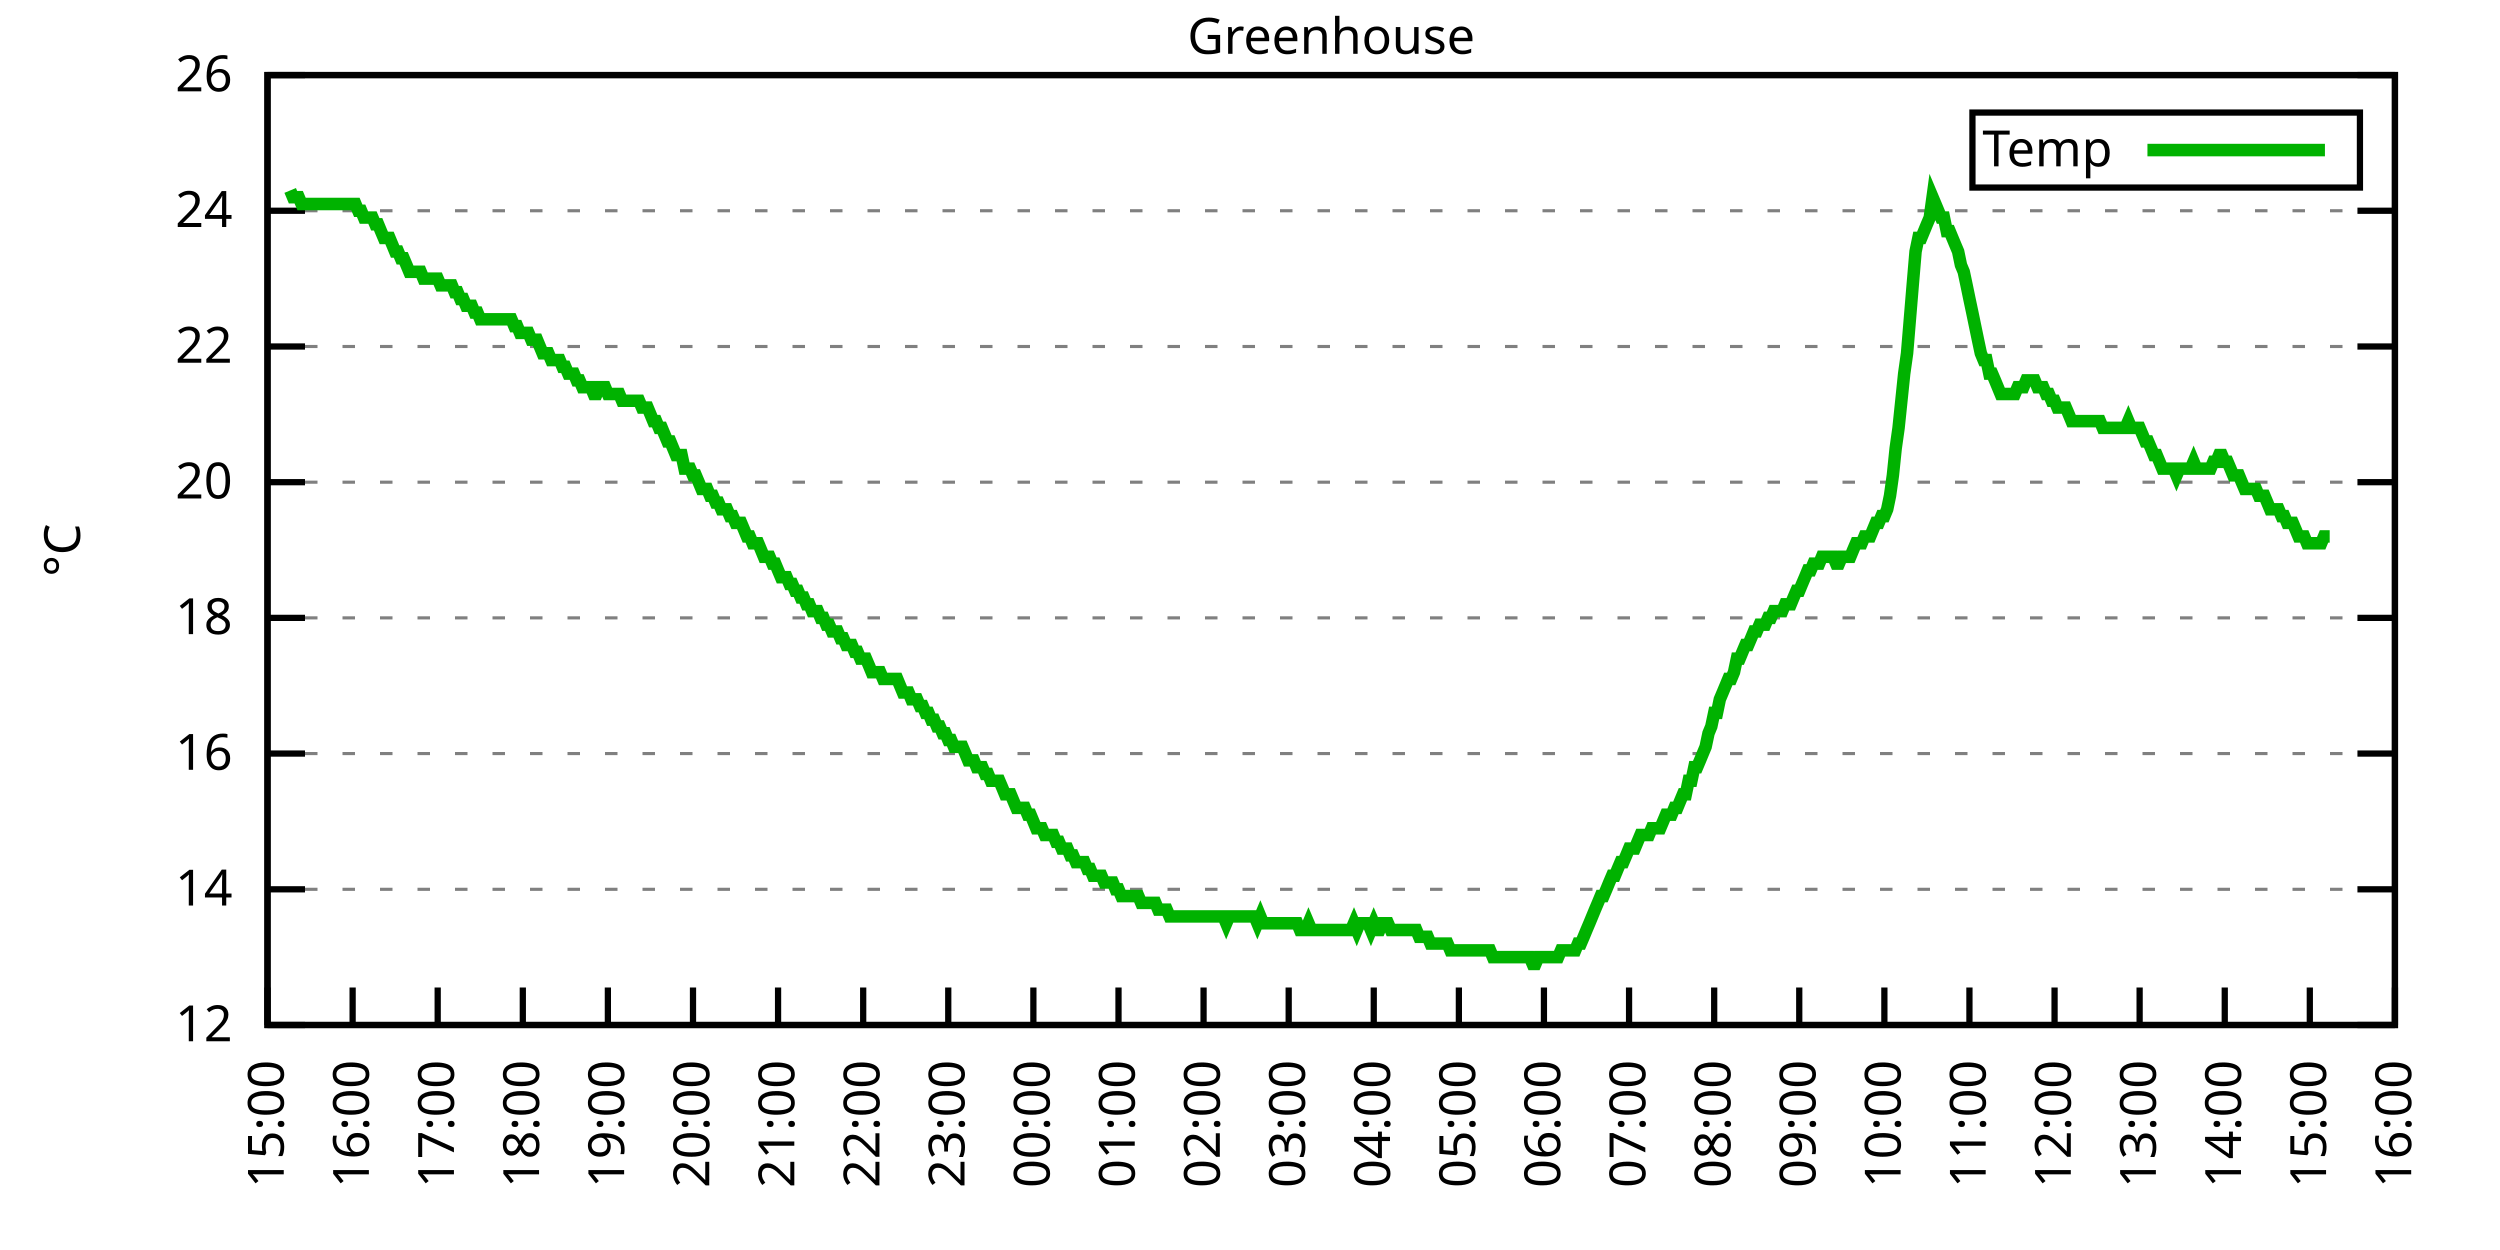
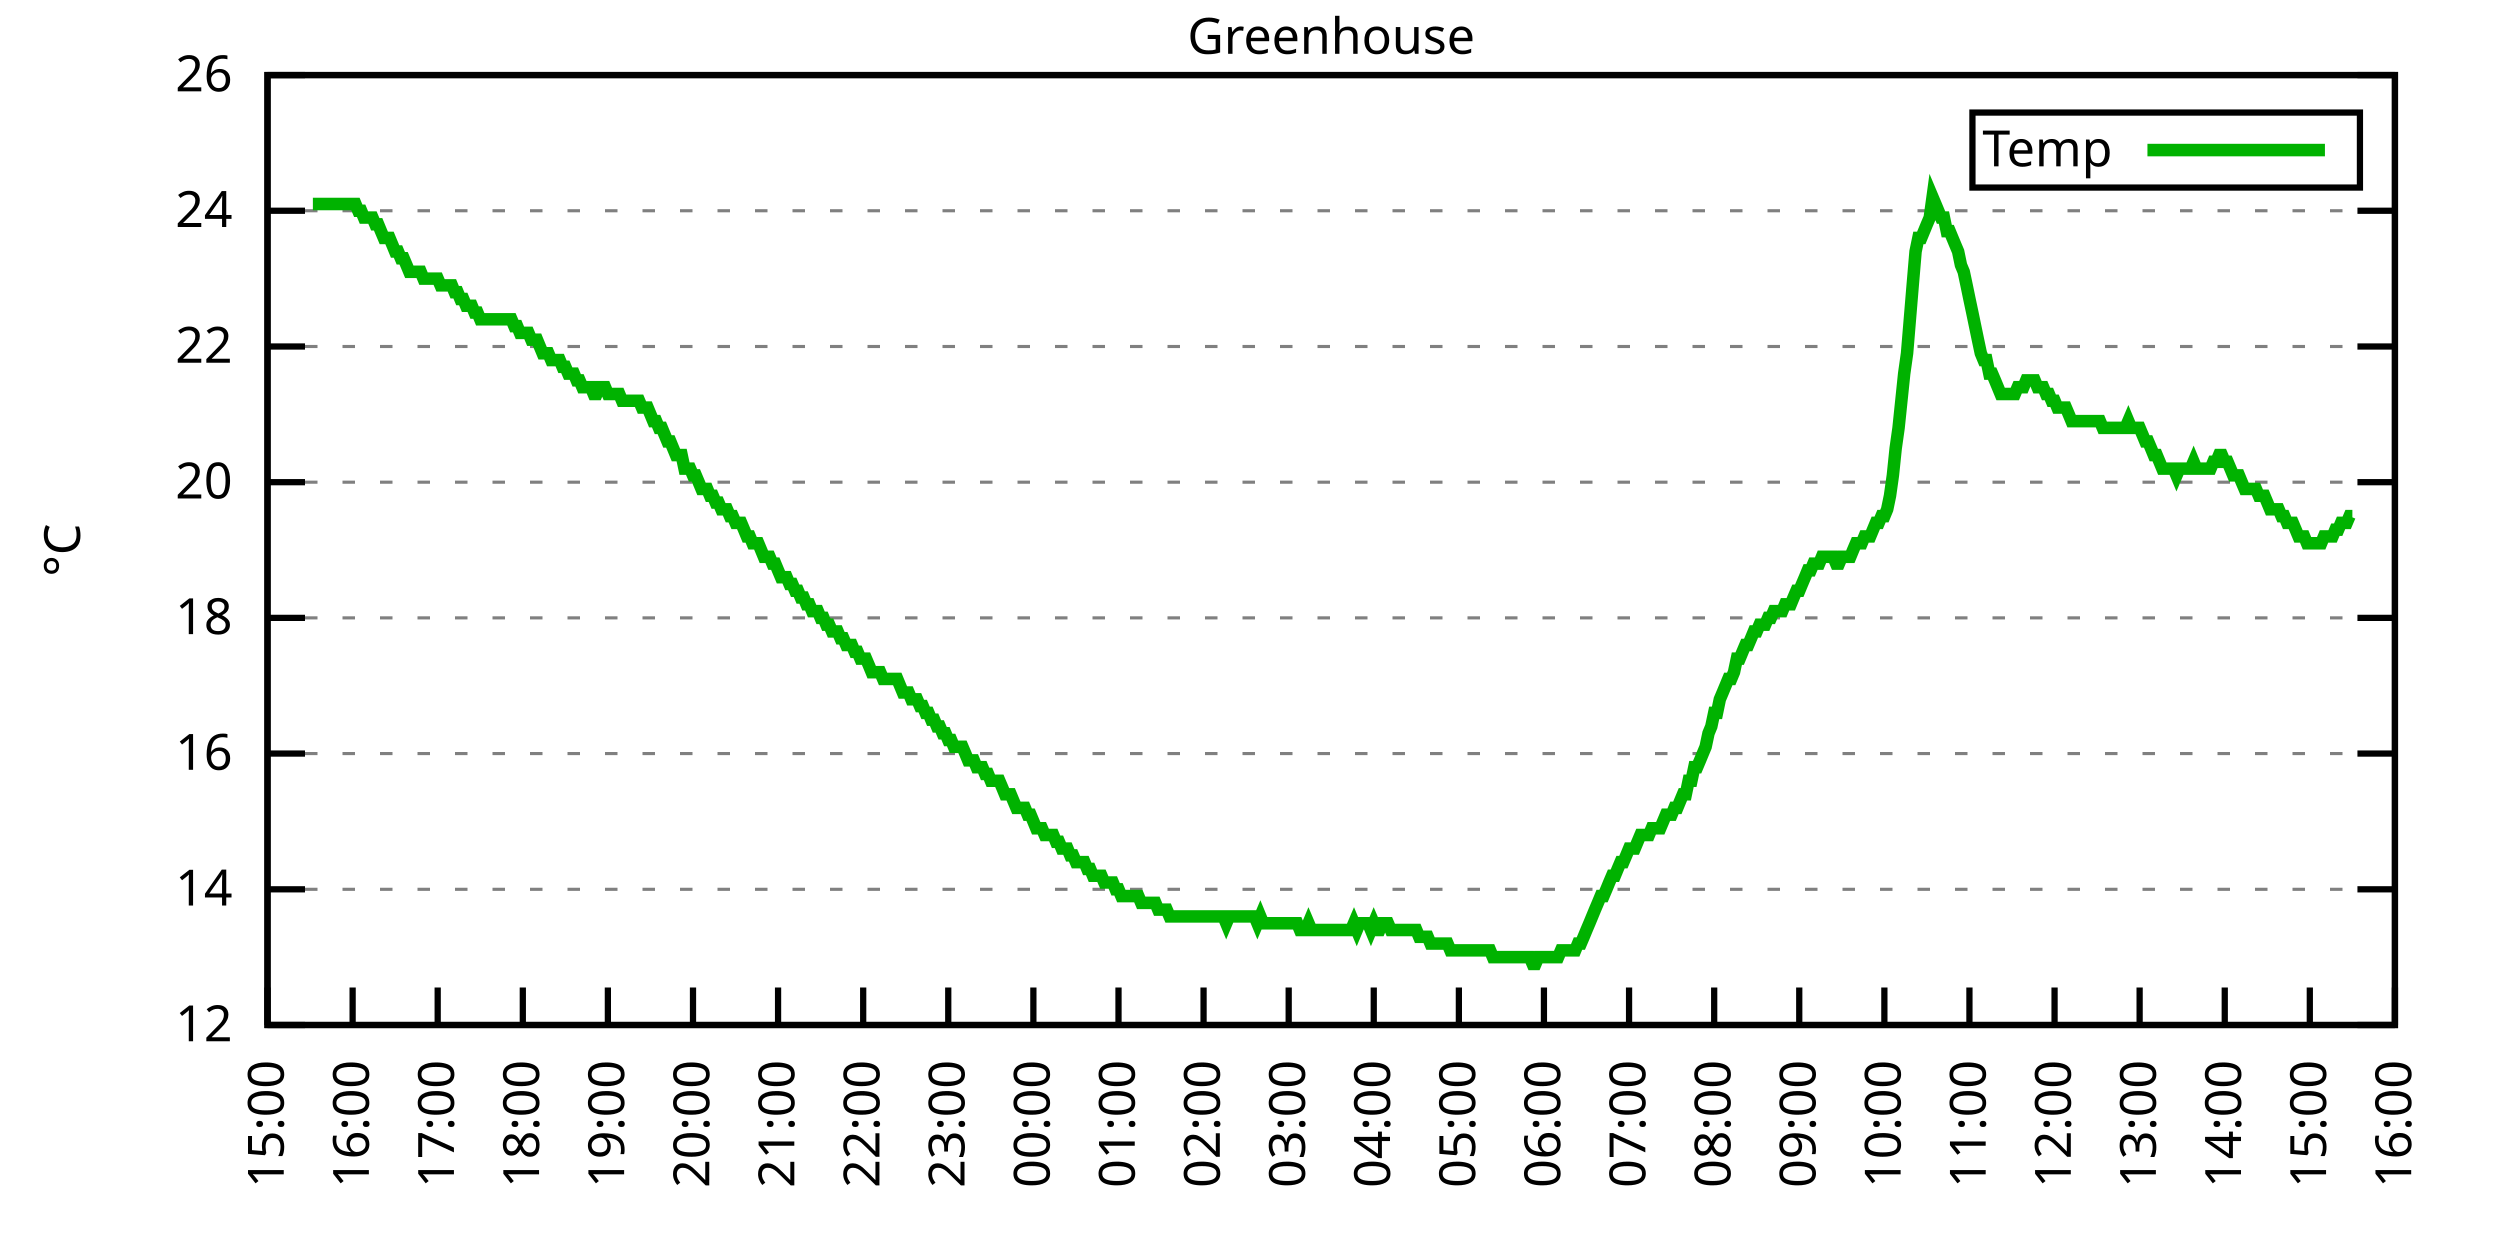
<svg xmlns="http://www.w3.org/2000/svg" xmlns:xlink="http://www.w3.org/1999/xlink" width="400" height="200" viewBox="0 0 400 200">
  <g id="gnuplot_canvas">
    <rect x="0" y="0" width="400" height="200" fill="none" />
    <defs>
      <circle id="gpDot" r="0.5" stroke-width="0.5" stroke="currentColor" />
      <path id="gpPt0" stroke-width="0.333" stroke="currentColor" d="M-1,0 h2 M0,-1 v2" />
      <path id="gpPt1" stroke-width="0.333" stroke="currentColor" d="M-1,-1 L1,1 M1,-1 L-1,1" />
      <path id="gpPt2" stroke-width="0.333" stroke="currentColor" d="M-1,0 L1,0 M0,-1 L0,1 M-1,-1 L1,1 M-1,1 L1,-1" />
      <rect id="gpPt3" stroke-width="0.333" stroke="currentColor" x="-1" y="-1" width="2" height="2" />
      <rect id="gpPt4" stroke-width="0.333" stroke="currentColor" fill="currentColor" x="-1" y="-1" width="2" height="2" />
      <circle id="gpPt5" stroke-width="0.333" stroke="currentColor" cx="0" cy="0" r="1" />
      <use xlink:href="#gpPt5" id="gpPt6" fill="currentColor" stroke="none" />
      <path id="gpPt7" stroke-width="0.333" stroke="currentColor" d="M0,-1.33 L-1.33,0.67 L1.33,0.67 z" />
      <use xlink:href="#gpPt7" id="gpPt8" fill="currentColor" stroke="none" />
      <use xlink:href="#gpPt7" id="gpPt9" stroke="currentColor" transform="rotate(180)" />
      <use xlink:href="#gpPt9" id="gpPt10" fill="currentColor" stroke="none" />
      <use xlink:href="#gpPt3" id="gpPt11" stroke="currentColor" transform="rotate(45)" />
      <use xlink:href="#gpPt11" id="gpPt12" fill="currentColor" stroke="none" />
      <path id="gpPt13" stroke-width="0.333" stroke="currentColor" d="M0,1.330 L1.265,0.411 L0.782,-1.067 L-0.782,-1.076 L-1.265,0.411 z" />
      <use xlink:href="#gpPt13" id="gpPt14" fill="currentColor" stroke="none" />
      <filter id="textbox" filterUnits="objectBoundingBox" x="0" y="0" height="1" width="1">
        <feFlood flood-color="white" flood-opacity="1" result="bgnd" />
        <feComposite in="SourceGraphic" in2="bgnd" operator="atop" />
      </filter>
      <filter id="greybox" filterUnits="objectBoundingBox" x="0" y="0" height="1" width="1">
        <feFlood flood-color="lightgrey" flood-opacity="1" result="grey" />
        <feComposite in="SourceGraphic" in2="grey" operator="atop" />
      </filter>
    </defs>
    <g fill="none" color="white" stroke="currentColor" stroke-width="1.00" stroke-linecap="butt" stroke-linejoin="miter">
</g>
    <g fill="none" color="black" stroke="currentColor" stroke-width="1.00" stroke-linecap="butt" stroke-linejoin="miter">
      <g stroke="none" shape-rendering="crispEdges">
        <polygon fill="rgb(255, 255, 255)" points="42.80,164.00 383.18,164.00 383.18,12.02 42.80,12.02 " />
      </g>
    </g>
    <g fill="none" color="black" stroke="currentColor" stroke-width="1.00" stroke-linecap="butt" stroke-linejoin="miter">
</g>
    <g fill="none" color="black" stroke="black" stroke-width="0.50" stroke-linecap="butt" stroke-linejoin="miter">
</g>
    <g fill="none" color="gray" stroke="currentColor" stroke-width="0.50" stroke-linecap="butt" stroke-linejoin="miter">
      <path stroke="gray" stroke-dasharray="2,4" class="gridline" d="M42.80,164.00 L383.19,164.00  " />
    </g>
    <g fill="none" color="gray" stroke="gray" stroke-width="1.00" stroke-linecap="butt" stroke-linejoin="miter">
</g>
    <g fill="none" color="black" stroke="currentColor" stroke-width="1.00" stroke-linecap="butt" stroke-linejoin="miter">
      <path stroke="black" d="M42.80,164.00 L48.80,164.00 M383.19,164.00 L377.19,164.00  " />
      <g transform="translate(37.20,166.60)" stroke="none" fill="black" font-family="Sans" font-size="8.00" text-anchor="end">
        <text>
          <tspan font-family="Sans"> 12</tspan>
        </text>
      </g>
    </g>
    <g fill="none" color="black" stroke="currentColor" stroke-width="1.00" stroke-linecap="butt" stroke-linejoin="miter">
</g>
    <g fill="none" color="black" stroke="black" stroke-width="0.50" stroke-linecap="butt" stroke-linejoin="miter">
</g>
    <g fill="none" color="gray" stroke="currentColor" stroke-width="0.50" stroke-linecap="butt" stroke-linejoin="miter">
      <path stroke="gray" stroke-dasharray="2,4" class="gridline" d="M42.80,142.29 L383.19,142.29  " />
    </g>
    <g fill="none" color="gray" stroke="gray" stroke-width="1.00" stroke-linecap="butt" stroke-linejoin="miter">
</g>
    <g fill="none" color="black" stroke="currentColor" stroke-width="1.00" stroke-linecap="butt" stroke-linejoin="miter">
      <path stroke="black" d="M42.80,142.29 L48.80,142.29 M383.19,142.29 L377.19,142.29  " />
      <g transform="translate(37.20,144.89)" stroke="none" fill="black" font-family="Sans" font-size="8.00" text-anchor="end">
        <text>
          <tspan font-family="Sans"> 14</tspan>
        </text>
      </g>
    </g>
    <g fill="none" color="black" stroke="currentColor" stroke-width="1.00" stroke-linecap="butt" stroke-linejoin="miter">
</g>
    <g fill="none" color="black" stroke="black" stroke-width="0.50" stroke-linecap="butt" stroke-linejoin="miter">
</g>
    <g fill="none" color="gray" stroke="currentColor" stroke-width="0.50" stroke-linecap="butt" stroke-linejoin="miter">
      <path stroke="gray" stroke-dasharray="2,4" class="gridline" d="M42.80,120.57 L383.19,120.57  " />
    </g>
    <g fill="none" color="gray" stroke="gray" stroke-width="1.00" stroke-linecap="butt" stroke-linejoin="miter">
</g>
    <g fill="none" color="black" stroke="currentColor" stroke-width="1.00" stroke-linecap="butt" stroke-linejoin="miter">
      <path stroke="black" d="M42.80,120.57 L48.80,120.57 M383.19,120.57 L377.19,120.57  " />
      <g transform="translate(37.20,123.17)" stroke="none" fill="black" font-family="Sans" font-size="8.00" text-anchor="end">
        <text>
          <tspan font-family="Sans"> 16</tspan>
        </text>
      </g>
    </g>
    <g fill="none" color="black" stroke="currentColor" stroke-width="1.00" stroke-linecap="butt" stroke-linejoin="miter">
</g>
    <g fill="none" color="black" stroke="black" stroke-width="0.50" stroke-linecap="butt" stroke-linejoin="miter">
</g>
    <g fill="none" color="gray" stroke="currentColor" stroke-width="0.50" stroke-linecap="butt" stroke-linejoin="miter">
      <path stroke="gray" stroke-dasharray="2,4" class="gridline" d="M42.80,98.86 L383.19,98.86  " />
    </g>
    <g fill="none" color="gray" stroke="gray" stroke-width="1.00" stroke-linecap="butt" stroke-linejoin="miter">
</g>
    <g fill="none" color="black" stroke="currentColor" stroke-width="1.00" stroke-linecap="butt" stroke-linejoin="miter">
      <path stroke="black" d="M42.80,98.86 L48.80,98.86 M383.19,98.86 L377.19,98.86  " />
      <g transform="translate(37.20,101.46)" stroke="none" fill="black" font-family="Sans" font-size="8.00" text-anchor="end">
        <text>
          <tspan font-family="Sans"> 18</tspan>
        </text>
      </g>
    </g>
    <g fill="none" color="black" stroke="currentColor" stroke-width="1.00" stroke-linecap="butt" stroke-linejoin="miter">
</g>
    <g fill="none" color="black" stroke="black" stroke-width="0.50" stroke-linecap="butt" stroke-linejoin="miter">
</g>
    <g fill="none" color="gray" stroke="currentColor" stroke-width="0.50" stroke-linecap="butt" stroke-linejoin="miter">
      <path stroke="gray" stroke-dasharray="2,4" class="gridline" d="M42.80,77.15 L383.19,77.15  " />
    </g>
    <g fill="none" color="gray" stroke="gray" stroke-width="1.00" stroke-linecap="butt" stroke-linejoin="miter">
</g>
    <g fill="none" color="black" stroke="currentColor" stroke-width="1.00" stroke-linecap="butt" stroke-linejoin="miter">
      <path stroke="black" d="M42.80,77.15 L48.80,77.15 M383.19,77.15 L377.19,77.15  " />
      <g transform="translate(37.20,79.75)" stroke="none" fill="black" font-family="Sans" font-size="8.00" text-anchor="end">
        <text>
          <tspan font-family="Sans"> 20</tspan>
        </text>
      </g>
    </g>
    <g fill="none" color="black" stroke="currentColor" stroke-width="1.00" stroke-linecap="butt" stroke-linejoin="miter">
</g>
    <g fill="none" color="black" stroke="black" stroke-width="0.50" stroke-linecap="butt" stroke-linejoin="miter">
</g>
    <g fill="none" color="gray" stroke="currentColor" stroke-width="0.50" stroke-linecap="butt" stroke-linejoin="miter">
      <path stroke="gray" stroke-dasharray="2,4" class="gridline" d="M42.80,55.44 L383.19,55.44  " />
    </g>
    <g fill="none" color="gray" stroke="gray" stroke-width="1.00" stroke-linecap="butt" stroke-linejoin="miter">
</g>
    <g fill="none" color="black" stroke="currentColor" stroke-width="1.00" stroke-linecap="butt" stroke-linejoin="miter">
      <path stroke="black" d="M42.80,55.44 L48.80,55.44 M383.19,55.44 L377.19,55.44  " />
      <g transform="translate(37.20,58.04)" stroke="none" fill="black" font-family="Sans" font-size="8.00" text-anchor="end">
        <text>
          <tspan font-family="Sans"> 22</tspan>
        </text>
      </g>
    </g>
    <g fill="none" color="black" stroke="currentColor" stroke-width="1.00" stroke-linecap="butt" stroke-linejoin="miter">
</g>
    <g fill="none" color="black" stroke="black" stroke-width="0.50" stroke-linecap="butt" stroke-linejoin="miter">
</g>
    <g fill="none" color="gray" stroke="currentColor" stroke-width="0.50" stroke-linecap="butt" stroke-linejoin="miter">
      <path stroke="gray" stroke-dasharray="2,4" class="gridline" d="M42.80,33.72 L383.19,33.72  " />
    </g>
    <g fill="none" color="gray" stroke="gray" stroke-width="1.00" stroke-linecap="butt" stroke-linejoin="miter">
</g>
    <g fill="none" color="black" stroke="currentColor" stroke-width="1.00" stroke-linecap="butt" stroke-linejoin="miter">
      <path stroke="black" d="M42.80,33.72 L48.80,33.72 M383.19,33.72 L377.19,33.72  " />
      <g transform="translate(37.20,36.32)" stroke="none" fill="black" font-family="Sans" font-size="8.00" text-anchor="end">
        <text>
          <tspan font-family="Sans"> 24</tspan>
        </text>
      </g>
    </g>
    <g fill="none" color="black" stroke="currentColor" stroke-width="1.00" stroke-linecap="butt" stroke-linejoin="miter">
</g>
    <g fill="none" color="black" stroke="black" stroke-width="0.50" stroke-linecap="butt" stroke-linejoin="miter">
</g>
    <g fill="none" color="gray" stroke="currentColor" stroke-width="0.50" stroke-linecap="butt" stroke-linejoin="miter">
      <path stroke="gray" stroke-dasharray="2,4" class="gridline" d="M42.80,12.01 L383.19,12.01  " />
    </g>
    <g fill="none" color="gray" stroke="gray" stroke-width="1.00" stroke-linecap="butt" stroke-linejoin="miter">
</g>
    <g fill="none" color="black" stroke="currentColor" stroke-width="1.00" stroke-linecap="butt" stroke-linejoin="miter">
      <path stroke="black" d="M42.80,12.01 L48.80,12.01 M383.19,12.01 L377.19,12.01  " />
      <g transform="translate(37.20,14.61)" stroke="none" fill="black" font-family="Sans" font-size="8.00" text-anchor="end">
        <text>
          <tspan font-family="Sans"> 26</tspan>
        </text>
      </g>
    </g>
    <g fill="none" color="black" stroke="currentColor" stroke-width="1.00" stroke-linecap="butt" stroke-linejoin="miter">
      <path stroke="black" d="M42.80,164.00 L42.80,158.00  " />
      <g transform="translate(45.40,169.60) rotate(270.00)" stroke="none" fill="black" font-family="Sans" font-size="8.00" text-anchor="end">
        <text>
          <tspan font-family="Sans">15:00</tspan>
        </text>
      </g>
    </g>
    <g fill="none" color="black" stroke="currentColor" stroke-width="1.00" stroke-linecap="butt" stroke-linejoin="miter">
      <path stroke="black" d="M56.42,164.00 L56.42,158.00  " />
      <g transform="translate(59.02,169.60) rotate(270.00)" stroke="none" fill="black" font-family="Sans" font-size="8.00" text-anchor="end">
        <text>
          <tspan font-family="Sans">16:00</tspan>
        </text>
      </g>
    </g>
    <g fill="none" color="black" stroke="currentColor" stroke-width="1.00" stroke-linecap="butt" stroke-linejoin="miter">
      <path stroke="black" d="M70.03,164.00 L70.03,158.00  " />
      <g transform="translate(72.63,169.60) rotate(270.00)" stroke="none" fill="black" font-family="Sans" font-size="8.00" text-anchor="end">
        <text>
          <tspan font-family="Sans">17:00</tspan>
        </text>
      </g>
    </g>
    <g fill="none" color="black" stroke="currentColor" stroke-width="1.00" stroke-linecap="butt" stroke-linejoin="miter">
      <path stroke="black" d="M83.65,164.00 L83.65,158.00  " />
      <g transform="translate(86.25,169.60) rotate(270.00)" stroke="none" fill="black" font-family="Sans" font-size="8.00" text-anchor="end">
        <text>
          <tspan font-family="Sans">18:00</tspan>
        </text>
      </g>
    </g>
    <g fill="none" color="black" stroke="currentColor" stroke-width="1.00" stroke-linecap="butt" stroke-linejoin="miter">
      <path stroke="black" d="M97.26,164.00 L97.26,158.00  " />
      <g transform="translate(99.86,169.60) rotate(270.00)" stroke="none" fill="black" font-family="Sans" font-size="8.00" text-anchor="end">
        <text>
          <tspan font-family="Sans">19:00</tspan>
        </text>
      </g>
    </g>
    <g fill="none" color="black" stroke="currentColor" stroke-width="1.00" stroke-linecap="butt" stroke-linejoin="miter">
      <path stroke="black" d="M110.88,164.00 L110.88,158.00  " />
      <g transform="translate(113.48,169.60) rotate(270.00)" stroke="none" fill="black" font-family="Sans" font-size="8.00" text-anchor="end">
        <text>
          <tspan font-family="Sans">20:00</tspan>
        </text>
      </g>
    </g>
    <g fill="none" color="black" stroke="currentColor" stroke-width="1.00" stroke-linecap="butt" stroke-linejoin="miter">
      <path stroke="black" d="M124.49,164.00 L124.49,158.00  " />
      <g transform="translate(127.09,169.60) rotate(270.00)" stroke="none" fill="black" font-family="Sans" font-size="8.00" text-anchor="end">
        <text>
          <tspan font-family="Sans">21:00</tspan>
        </text>
      </g>
    </g>
    <g fill="none" color="black" stroke="currentColor" stroke-width="1.00" stroke-linecap="butt" stroke-linejoin="miter">
      <path stroke="black" d="M138.11,164.00 L138.11,158.00  " />
      <g transform="translate(140.71,169.60) rotate(270.00)" stroke="none" fill="black" font-family="Sans" font-size="8.00" text-anchor="end">
        <text>
          <tspan font-family="Sans">22:00</tspan>
        </text>
      </g>
    </g>
    <g fill="none" color="black" stroke="currentColor" stroke-width="1.00" stroke-linecap="butt" stroke-linejoin="miter">
      <path stroke="black" d="M151.72,164.00 L151.72,158.00  " />
      <g transform="translate(154.32,169.60) rotate(270.00)" stroke="none" fill="black" font-family="Sans" font-size="8.00" text-anchor="end">
        <text>
          <tspan font-family="Sans">23:00</tspan>
        </text>
      </g>
    </g>
    <g fill="none" color="black" stroke="currentColor" stroke-width="1.00" stroke-linecap="butt" stroke-linejoin="miter">
      <path stroke="black" d="M165.34,164.00 L165.34,158.00  " />
      <g transform="translate(167.94,169.60) rotate(270.00)" stroke="none" fill="black" font-family="Sans" font-size="8.00" text-anchor="end">
        <text>
          <tspan font-family="Sans">00:00</tspan>
        </text>
      </g>
    </g>
    <g fill="none" color="black" stroke="currentColor" stroke-width="1.00" stroke-linecap="butt" stroke-linejoin="miter">
      <path stroke="black" d="M178.96,164.00 L178.96,158.00  " />
      <g transform="translate(181.56,169.60) rotate(270.00)" stroke="none" fill="black" font-family="Sans" font-size="8.00" text-anchor="end">
        <text>
          <tspan font-family="Sans">01:00</tspan>
        </text>
      </g>
    </g>
    <g fill="none" color="black" stroke="currentColor" stroke-width="1.00" stroke-linecap="butt" stroke-linejoin="miter">
      <path stroke="black" d="M192.57,164.00 L192.57,158.00  " />
      <g transform="translate(195.17,169.60) rotate(270.00)" stroke="none" fill="black" font-family="Sans" font-size="8.00" text-anchor="end">
        <text>
          <tspan font-family="Sans">02:00</tspan>
        </text>
      </g>
    </g>
    <g fill="none" color="black" stroke="currentColor" stroke-width="1.00" stroke-linecap="butt" stroke-linejoin="miter">
      <path stroke="black" d="M206.19,164.00 L206.19,158.00  " />
      <g transform="translate(208.79,169.60) rotate(270.00)" stroke="none" fill="black" font-family="Sans" font-size="8.00" text-anchor="end">
        <text>
          <tspan font-family="Sans">03:00</tspan>
        </text>
      </g>
    </g>
    <g fill="none" color="black" stroke="currentColor" stroke-width="1.00" stroke-linecap="butt" stroke-linejoin="miter">
      <path stroke="black" d="M219.80,164.00 L219.80,158.00  " />
      <g transform="translate(222.40,169.60) rotate(270.00)" stroke="none" fill="black" font-family="Sans" font-size="8.00" text-anchor="end">
        <text>
          <tspan font-family="Sans">04:00</tspan>
        </text>
      </g>
    </g>
    <g fill="none" color="black" stroke="currentColor" stroke-width="1.00" stroke-linecap="butt" stroke-linejoin="miter">
      <path stroke="black" d="M233.42,164.00 L233.42,158.00  " />
      <g transform="translate(236.02,169.60) rotate(270.00)" stroke="none" fill="black" font-family="Sans" font-size="8.00" text-anchor="end">
        <text>
          <tspan font-family="Sans">05:00</tspan>
        </text>
      </g>
    </g>
    <g fill="none" color="black" stroke="currentColor" stroke-width="1.00" stroke-linecap="butt" stroke-linejoin="miter">
      <path stroke="black" d="M247.03,164.00 L247.03,158.00  " />
      <g transform="translate(249.63,169.60) rotate(270.00)" stroke="none" fill="black" font-family="Sans" font-size="8.00" text-anchor="end">
        <text>
          <tspan font-family="Sans">06:00</tspan>
        </text>
      </g>
    </g>
    <g fill="none" color="black" stroke="currentColor" stroke-width="1.00" stroke-linecap="butt" stroke-linejoin="miter">
      <path stroke="black" d="M260.65,164.00 L260.65,158.00  " />
      <g transform="translate(263.25,169.60) rotate(270.00)" stroke="none" fill="black" font-family="Sans" font-size="8.00" text-anchor="end">
        <text>
          <tspan font-family="Sans">07:00</tspan>
        </text>
      </g>
    </g>
    <g fill="none" color="black" stroke="currentColor" stroke-width="1.00" stroke-linecap="butt" stroke-linejoin="miter">
      <path stroke="black" d="M274.27,164.00 L274.27,158.00  " />
      <g transform="translate(276.87,169.60) rotate(270.00)" stroke="none" fill="black" font-family="Sans" font-size="8.00" text-anchor="end">
        <text>
          <tspan font-family="Sans">08:00</tspan>
        </text>
      </g>
    </g>
    <g fill="none" color="black" stroke="currentColor" stroke-width="1.00" stroke-linecap="butt" stroke-linejoin="miter">
      <path stroke="black" d="M287.88,164.00 L287.88,158.00  " />
      <g transform="translate(290.48,169.60) rotate(270.00)" stroke="none" fill="black" font-family="Sans" font-size="8.00" text-anchor="end">
        <text>
          <tspan font-family="Sans">09:00</tspan>
        </text>
      </g>
    </g>
    <g fill="none" color="black" stroke="currentColor" stroke-width="1.00" stroke-linecap="butt" stroke-linejoin="miter">
      <path stroke="black" d="M301.50,164.00 L301.50,158.00  " />
      <g transform="translate(304.10,169.60) rotate(270.00)" stroke="none" fill="black" font-family="Sans" font-size="8.00" text-anchor="end">
        <text>
          <tspan font-family="Sans">10:00</tspan>
        </text>
      </g>
    </g>
    <g fill="none" color="black" stroke="currentColor" stroke-width="1.00" stroke-linecap="butt" stroke-linejoin="miter">
      <path stroke="black" d="M315.11,164.00 L315.11,158.00  " />
      <g transform="translate(317.71,169.60) rotate(270.00)" stroke="none" fill="black" font-family="Sans" font-size="8.00" text-anchor="end">
        <text>
          <tspan font-family="Sans">11:00</tspan>
        </text>
      </g>
    </g>
    <g fill="none" color="black" stroke="currentColor" stroke-width="1.00" stroke-linecap="butt" stroke-linejoin="miter">
      <path stroke="black" d="M328.73,164.00 L328.73,158.00  " />
      <g transform="translate(331.33,169.60) rotate(270.00)" stroke="none" fill="black" font-family="Sans" font-size="8.00" text-anchor="end">
        <text>
          <tspan font-family="Sans">12:00</tspan>
        </text>
      </g>
    </g>
    <g fill="none" color="black" stroke="currentColor" stroke-width="1.00" stroke-linecap="butt" stroke-linejoin="miter">
      <path stroke="black" d="M342.34,164.00 L342.34,158.00  " />
      <g transform="translate(344.94,169.60) rotate(270.00)" stroke="none" fill="black" font-family="Sans" font-size="8.00" text-anchor="end">
        <text>
          <tspan font-family="Sans">13:00</tspan>
        </text>
      </g>
    </g>
    <g fill="none" color="black" stroke="currentColor" stroke-width="1.00" stroke-linecap="butt" stroke-linejoin="miter">
      <path stroke="black" d="M355.96,164.00 L355.96,158.00  " />
      <g transform="translate(358.56,169.60) rotate(270.00)" stroke="none" fill="black" font-family="Sans" font-size="8.00" text-anchor="end">
        <text>
          <tspan font-family="Sans">14:00</tspan>
        </text>
      </g>
    </g>
    <g fill="none" color="black" stroke="currentColor" stroke-width="1.00" stroke-linecap="butt" stroke-linejoin="miter">
      <path stroke="black" d="M369.57,164.00 L369.57,158.00  " />
      <g transform="translate(372.17,169.60) rotate(270.00)" stroke="none" fill="black" font-family="Sans" font-size="8.00" text-anchor="end">
        <text>
          <tspan font-family="Sans">15:00</tspan>
        </text>
      </g>
    </g>
    <g fill="none" color="black" stroke="currentColor" stroke-width="1.00" stroke-linecap="butt" stroke-linejoin="miter">
      <path stroke="black" d="M383.19,164.00 L383.19,158.00  " />
      <g transform="translate(385.79,169.60) rotate(270.00)" stroke="none" fill="black" font-family="Sans" font-size="8.00" text-anchor="end">
        <text>
          <tspan font-family="Sans">16:00</tspan>
        </text>
      </g>
    </g>
    <g fill="none" color="black" stroke="currentColor" stroke-width="1.00" stroke-linecap="butt" stroke-linejoin="miter">
</g>
    <g fill="none" color="black" stroke="currentColor" stroke-width="1.00" stroke-linecap="butt" stroke-linejoin="miter">
      <path stroke="black" d="M42.80,12.01 L42.80,164.00 L383.19,164.00 L383.19,12.01 L42.80,12.01 Z  " />
    </g>
    <g fill="none" color="black" stroke="currentColor" stroke-width="1.00" stroke-linecap="butt" stroke-linejoin="miter">
</g>
    <g fill="none" color="black" stroke="currentColor" stroke-width="1.00" stroke-linecap="butt" stroke-linejoin="miter">
      <path stroke="black" d="M315.59,30.01 L315.59,18.01 L377.59,18.01 L377.59,30.01 L315.59,30.01 Z  " />
    </g>
    <g id="Greenhouse_plot_1">
      <g fill="none" color="white" stroke="black" stroke-width="2.00" stroke-linecap="butt" stroke-linejoin="miter">
</g>
      <g fill="none" color="black" stroke="currentColor" stroke-width="2.00" stroke-linecap="butt" stroke-linejoin="miter">
        <g transform="translate(337.99,26.61)" stroke="none" fill="black" font-family="Sans" font-size="8.00" text-anchor="end">
          <text>
            <tspan font-family="Sans">Temp</tspan>
          </text>
        </g>
      </g>
      <g fill="none" color="black" stroke="currentColor" stroke-width="2.00" stroke-linecap="butt" stroke-linejoin="miter">
-         <path stroke="rgb(  0, 178,   0)" d="M343.59,24.01 L371.99,24.01 M46.43,30.47 L46.88,31.55 L47.34,31.55 L47.79,31.55 L48.25,32.64 L48.70,32.64   L49.15,32.64 L49.61,32.64 L50.06,32.64 L50.52,32.64 L50.97,32.64 L51.42,32.64 L51.88,32.64 L52.33,32.64   L52.78,32.64 L53.24,32.64 L53.69,32.64 L54.15,32.64 L54.60,32.64 L55.05,32.64 L55.51,32.64 L55.96,32.64   L56.42,32.64 L56.87,32.64 L57.32,33.72 L57.78,33.72 L58.23,34.81 L58.68,34.81 L59.14,34.81 L59.59,34.81   L60.05,35.89 L60.50,35.89 L60.95,36.98 L61.41,38.07 L61.86,38.07 L62.32,38.07 L62.77,39.15 L63.22,40.24   L63.68,40.24 L64.13,41.32 L64.58,41.32 L65.04,42.41 L65.49,43.49 L65.95,43.49 L66.40,43.49 L66.85,43.49   L67.31,43.49 L67.76,44.58 L68.22,44.58 L68.67,44.58 L69.12,44.58 L69.58,44.58 L70.03,44.58 L70.49,45.66   L70.94,45.66 L71.39,45.66 L71.85,45.66 L72.30,45.66 L72.75,46.75 L73.21,46.75 L73.66,47.84 L74.12,47.84   L74.57,48.92 L75.02,48.92 L75.48,48.92 L75.93,50.01 L76.39,50.01 L76.84,51.09 L77.29,51.09 L77.75,51.09   L78.20,51.09 L78.65,51.09 L79.11,51.09 L79.56,51.09 L80.02,51.09 L80.47,51.09 L80.92,51.09 L81.38,51.09   L81.83,51.09 L82.29,52.18 L82.74,52.18 L83.19,53.26 L83.65,53.26 L84.10,53.26 L84.55,53.26 L85.01,54.35   L85.46,54.35 L85.92,54.35 L86.37,55.44 L86.82,56.52 L87.28,56.52 L87.73,56.52 L88.19,57.61 L88.64,57.61   L89.09,57.61 L89.55,57.61 L90.00,58.69 L90.45,58.69 L90.91,59.78 L91.36,59.78 L91.82,59.78 L92.27,60.86   L92.72,60.86 L93.18,61.95 L93.63,61.95 L94.09,61.95 L94.54,61.95 L94.99,63.04 L95.45,63.04 L95.90,61.95   L96.35,61.95 L96.81,61.95 L97.26,63.04 L97.72,63.04 L98.17,63.04 L98.62,63.04 L99.08,63.04 L99.53,64.12   L99.99,64.12 L100.44,64.12 L100.89,64.12 L101.35,64.12 L101.80,64.12 L102.25,64.12 L102.71,65.21 L103.16,65.21   L103.62,65.21 L104.07,66.29 L104.52,67.38 L104.98,67.38 L105.43,68.46 L105.89,68.46 L106.34,69.55 L106.79,70.63   L107.25,70.63 L107.70,71.72 L108.15,72.81 L108.61,72.81 L109.06,72.81 L109.52,74.98 L109.97,74.98 L110.42,74.98   L110.88,76.06 L111.33,76.06 L111.79,77.15 L112.24,78.23 L112.69,78.23 L113.15,78.23 L113.60,79.32 L114.05,79.32   L114.51,80.41 L114.96,80.41 L115.42,81.49 L115.87,81.49 L116.32,81.49 L116.78,82.58 L117.23,82.58 L117.69,83.66   L118.14,83.66 L118.59,83.66 L119.05,84.75 L119.50,85.83 L119.96,85.83 L120.41,86.92 L120.86,86.92 L121.32,86.92   L121.77,88.00 L122.22,89.09 L122.68,89.09 L123.13,89.09 L123.59,90.18 L124.04,90.18 L124.49,91.26 L124.95,92.35   L125.40,92.35 L125.86,92.35 L126.31,93.43 L126.76,93.43 L127.22,94.52 L127.67,94.52 L128.12,95.60 L128.58,95.60   L129.03,96.69 L129.49,96.69 L129.94,97.78 L130.39,97.78 L130.85,97.78 L131.30,98.86 L131.76,98.86 L132.21,99.95   L132.66,99.95 L133.12,101.03 L133.57,101.03 L134.02,101.03 L134.48,102.12 L134.93,102.12 L135.39,103.20 L135.84,103.20   L136.29,103.20 L136.75,104.29 L137.20,104.29 L137.66,105.38 L138.11,105.38 L138.56,105.38 L139.02,106.46 L139.47,107.55   L139.92,107.55 L140.38,107.55 L140.83,107.55 L141.29,108.63 L141.74,108.63 L142.19,108.63 L142.65,108.63 L143.10,108.63   L143.56,108.63 L144.01,109.72 L144.46,110.80 L144.92,110.80 L145.37,110.80 L145.82,111.89 L146.28,111.89 L146.73,111.89   L147.19,112.97 L147.64,112.97 L148.09,114.06 L148.55,114.06 L149.00,115.15 L149.46,115.15 L149.91,116.23 L150.36,116.23   L150.82,117.32 L151.27,117.32 L151.72,118.40 L152.18,118.40 L152.63,119.49 L153.09,119.49 L153.54,119.49 L153.99,119.49   L154.45,120.57 L154.90,121.66 L155.36,121.66 L155.81,121.66 L156.26,122.75 L156.72,122.75 L157.17,122.75 L157.62,123.83   L158.08,123.83 L158.53,124.92 L158.99,124.92 L159.44,124.92 L159.89,124.92 L160.35,126.00 L160.80,127.09 L161.26,127.09   L161.71,127.09 L162.16,128.17 L162.62,129.26 L163.07,129.26 L163.52,129.26 L163.98,129.26 L164.43,130.35 L164.89,130.35   L165.34,131.43 L165.79,132.52 L166.25,132.52 L166.70,132.52 L167.16,133.60 L167.61,133.60 L168.06,133.60 L168.52,133.60   L168.97,134.69 L169.43,134.69 L169.88,135.77 L170.33,135.77 L170.79,135.77 L171.24,136.86 L171.69,136.86 L172.15,137.94   L172.60,137.94 L173.06,137.94 L173.51,137.94 L173.96,139.03 L174.42,139.03 L174.87,140.12 L175.33,140.12 L175.78,140.12   L176.23,140.12 L176.69,141.20 L177.14,141.20 L177.59,141.20 L178.05,141.20 L178.50,142.29 L178.96,142.29 L179.41,143.37   L179.86,143.37 L180.32,143.37 L180.77,143.37 L181.23,143.37 L181.68,143.37 L182.13,143.37 L182.59,144.46 L183.04,144.46   L183.49,144.46 L183.95,144.46 L184.40,144.46 L184.86,144.46 L185.31,145.54 L185.76,145.54 L186.22,145.54 L186.67,145.54   L187.13,146.63 L187.58,146.63 L188.03,146.63 L188.49,146.63 L188.94,146.63 L189.39,146.63 L189.85,146.63 L190.30,146.63   L190.76,146.63 L191.21,146.63 L191.66,146.63 L192.12,146.63 L192.57,146.63 L193.03,146.63 L193.48,146.63 L193.93,146.63   L194.39,146.63 L194.84,146.63 L195.29,146.63 L195.75,146.63 L196.20,147.72 L196.66,146.63 L197.11,146.63 L197.56,146.63   L198.02,146.63 L198.47,146.63 L198.93,146.63 L199.38,146.63 L199.83,146.63 L200.29,146.63 L200.74,146.63 L201.19,147.72   L201.65,146.63 L202.10,147.72 L202.56,147.72 L203.01,147.72 L203.46,147.72 L203.92,147.72 L204.37,147.72 L204.83,147.72   L205.28,147.72 L205.73,147.72 L206.19,147.72 L206.64,147.72 L207.09,147.72 L207.55,147.72 L208.00,148.80 L208.46,148.80   L208.91,148.80 L209.36,147.72 L209.82,148.80 L210.27,148.80 L210.73,148.80 L211.18,148.80 L211.63,148.80 L212.09,148.80   L212.54,148.80 L213.00,148.80 L213.45,148.80 L213.90,148.80 L214.36,148.80 L214.81,148.80 L215.26,148.80 L215.72,148.80   L216.17,148.80 L216.63,147.72 L217.08,148.80 L217.53,147.72 L217.99,147.72 L218.44,147.72 L218.90,147.72 L219.35,148.80   L219.80,147.72 L220.26,148.80 L220.71,148.80 L221.16,147.72 L221.62,147.72 L222.07,147.72 L222.53,148.80 L222.98,148.80   L223.43,148.80 L223.89,148.80 L224.34,148.80 L224.80,148.80 L225.25,148.80 L225.70,148.80 L226.16,148.80 L226.61,148.80   L227.06,149.89 L227.52,149.89 L227.97,149.89 L228.43,149.89 L228.88,150.97 L229.33,150.97 L229.79,150.97 L230.24,150.97   L230.70,150.97 L231.15,150.97 L231.60,150.97 L232.06,152.06 L232.51,152.06 L232.96,152.06 L233.42,152.06 L233.87,152.06   L234.33,152.06 L234.78,152.06 L235.23,152.06 L235.69,152.06 L236.14,152.06 L236.60,152.06 L237.05,152.06 L237.50,152.06   L237.96,152.06 L238.41,152.06 L238.86,153.14 L239.32,153.14 L239.77,153.14 L240.23,153.14 L240.68,153.14 L241.13,153.14   L241.59,153.14 L242.04,153.14 L242.50,153.14 L242.95,153.14 L243.40,153.14 L243.86,153.14 L244.31,153.14 L244.76,153.14   L245.22,154.23 L245.67,154.23 L246.13,153.14 L246.58,153.14 L247.03,153.14 L247.49,153.14 L247.94,153.14 L248.40,153.14   L248.85,153.14 L249.30,153.14 L249.76,152.06 L250.21,152.06 L250.66,152.06 L251.12,152.06 L251.57,152.06 L252.03,152.06   L252.48,150.97 L252.93,150.97 L253.39,149.89 L253.84,148.80 L254.30,147.72 L254.75,146.63 L255.20,145.54 L255.66,144.46   L256.11,143.37 L256.56,143.37 L257.02,142.29 L257.47,141.20 L257.93,140.12 L258.38,140.12 L258.83,139.03 L259.29,137.94   L259.74,137.94 L260.20,136.86 L260.65,135.77 L261.10,135.77 L261.56,135.77 L262.01,134.69 L262.47,133.60 L262.92,133.60   L263.37,133.60 L263.83,133.60 L264.28,132.52 L264.73,132.52 L265.19,132.52 L265.64,132.52 L266.10,131.43 L266.55,130.35   L267.00,130.35 L267.46,130.35 L267.91,129.26 L268.37,129.26 L268.82,128.17 L269.27,127.09 L269.73,127.09 L270.18,124.92   L270.63,124.92 L271.09,122.75 L271.54,122.75 L272.00,121.66 L272.45,120.57 L272.90,119.49 L273.36,117.32 L273.81,116.23   L274.27,114.06 L274.72,114.06 L275.17,111.89 L275.63,110.80 L276.08,109.72 L276.53,108.63 L276.99,108.63 L277.44,107.55   L277.90,105.38 L278.35,105.38 L278.80,104.29 L279.26,103.20 L279.71,103.20 L280.17,102.12 L280.62,101.03 L281.07,101.03   L281.53,99.95 L281.98,99.95 L282.43,99.95 L282.89,98.86 L283.34,98.86 L283.80,97.78 L284.25,97.78 L284.70,97.78   L285.16,97.78 L285.61,96.69 L286.07,96.69 L286.52,96.69 L286.97,95.60 L287.43,94.52 L287.88,94.52 L288.33,93.43   L288.79,92.35 L289.24,91.26 L289.70,91.26 L290.15,90.18 L290.60,90.18 L291.06,90.18 L291.51,89.09 L291.97,89.09   L292.42,89.09 L292.87,89.09 L293.33,89.09 L293.78,90.18 L294.23,90.18 L294.69,89.09 L295.14,89.09 L295.60,89.09   L296.05,89.09 L296.50,88.00 L296.96,86.92 L297.41,86.92 L297.87,86.92 L298.32,85.83 L298.77,85.83 L299.23,85.83   L299.68,84.75 L300.13,83.66 L300.59,83.66 L301.04,82.58 L301.50,82.58 L301.95,81.49 L302.40,79.32 L302.86,76.06   L303.31,71.72 L303.77,68.46 L304.22,64.12 L304.67,59.78 L305.13,56.52 L305.58,51.09 L306.03,45.66 L306.49,40.24   L306.94,38.07 L307.40,38.07 L307.85,36.98 L308.30,35.89 L308.76,34.81 L309.21,31.55 L309.67,32.64 L310.12,33.72   L310.57,34.81 L311.03,34.81 L311.48,36.98 L311.94,36.98 L312.39,38.07 L312.84,39.15 L313.30,40.24 L313.75,42.41   L314.20,43.49 L314.66,45.66 L315.11,47.84 L315.57,50.01 L316.02,52.18 L316.47,54.35 L316.93,56.52 L317.38,57.61   L317.84,57.61 L318.29,59.78 L318.74,59.78 L319.20,60.86 L319.65,61.95 L320.10,63.04 L320.56,63.04 L321.01,63.04   L321.47,63.04 L321.92,63.04 L322.37,63.04 L322.83,61.95 L323.28,61.95 L323.74,61.95 L324.19,60.86 L324.64,60.86   L325.10,60.86 L325.55,60.86 L326.00,61.95 L326.46,61.95 L326.91,61.95 L327.37,63.04 L327.82,63.04 L328.27,64.12   L328.73,64.12 L329.18,65.21 L329.64,65.21 L330.09,65.21 L330.54,65.21 L331.00,66.29 L331.45,67.38 L331.90,67.38   L332.36,67.38 L332.81,67.38 L333.27,67.38 L333.72,67.38 L334.17,67.38 L334.63,67.38 L335.08,67.38 L335.54,67.38   L335.99,67.38 L336.44,68.46 L336.90,68.46 L337.35,68.46 L337.80,68.46 L338.26,68.46 L338.71,68.46 L339.17,68.46   L339.62,68.46 L340.07,68.46 L340.53,67.38 L340.98,68.46 L341.44,68.46 L341.89,68.46 L342.34,68.46 L342.80,69.55   L343.25,70.63 L343.70,70.63 L344.16,71.72 L344.61,72.81 L345.07,72.81 L345.52,73.89 L345.97,74.98 L346.43,74.98   L346.88,74.98 L347.34,74.98 L347.79,74.98 L348.24,76.06 L348.70,74.98 L349.15,74.98 L349.60,74.98 L350.06,74.98   L350.51,74.98 L350.97,73.89 L351.42,74.98 L351.87,74.98 L352.33,74.98 L352.78,74.98 L353.24,74.98 L353.69,74.98   L354.14,73.89 L354.60,73.89 L355.05,72.81 L355.50,72.81 L355.96,73.89 L356.41,73.89 L356.87,74.98 L357.32,76.06   L357.77,76.06 L358.23,76.06 L358.68,77.15 L359.14,78.23 L359.59,78.23 L360.04,78.23 L360.50,78.23 L360.95,78.23   L361.41,79.32 L361.86,79.32 L362.31,79.32 L362.77,80.41 L363.22,81.49 L363.67,81.49 L364.13,81.49 L364.58,81.49   L365.04,82.58 L365.49,82.58 L365.94,83.66 L366.40,83.66 L366.85,83.66 L367.31,84.75 L367.76,85.83 L368.21,85.83   L368.67,85.83 L369.12,86.92 L369.57,86.92 L370.03,86.92 L370.48,86.92 L370.94,86.92 L371.39,86.92 L371.84,85.83   L372.30,85.83 L372.75,85.83  " />
+         <path stroke="rgb(  0, 178,   0)" d="M343.59,24.01 L371.99,24.01 M50.06,32.64 L50.52,32.64 L50.97,32.64 L51.42,32.64 L51.88,32.64 L52.33,32.64   L52.78,32.64 L53.24,32.64 L53.69,32.64 L54.15,32.64 L54.60,32.64 L55.05,32.64 L55.51,32.64 L55.96,32.64   L56.42,32.64 L56.87,32.64 L57.32,33.72 L57.78,33.72 L58.23,34.81 L58.68,34.81 L59.14,34.81 L59.59,34.81   L60.05,35.89 L60.50,35.89 L60.95,36.98 L61.41,38.07 L61.86,38.07 L62.32,38.07 L62.77,39.15 L63.22,40.24   L63.68,40.24 L64.13,41.32 L64.58,41.32 L65.04,42.41 L65.49,43.49 L65.95,43.49 L66.40,43.49 L66.85,43.49   L67.31,43.49 L67.76,44.58 L68.22,44.58 L68.67,44.58 L69.12,44.58 L69.58,44.58 L70.03,44.58 L70.49,45.66   L70.94,45.66 L71.39,45.66 L71.85,45.66 L72.30,45.66 L72.75,46.75 L73.21,46.75 L73.66,47.84 L74.12,47.84   L74.57,48.92 L75.02,48.92 L75.48,48.92 L75.93,50.01 L76.39,50.01 L76.84,51.09 L77.29,51.09 L77.75,51.09   L78.20,51.09 L78.65,51.09 L79.11,51.09 L79.56,51.09 L80.02,51.09 L80.47,51.09 L80.92,51.09 L81.38,51.09   L81.83,51.09 L82.29,52.18 L82.74,52.18 L83.19,53.26 L83.65,53.26 L84.10,53.26 L84.55,53.26 L85.01,54.35   L85.46,54.35 L85.92,54.35 L86.37,55.44 L86.82,56.52 L87.28,56.52 L87.73,56.52 L88.19,57.61 L88.64,57.61   L89.09,57.61 L89.55,57.61 L90.00,58.69 L90.45,58.69 L90.91,59.78 L91.36,59.78 L91.82,59.78 L92.27,60.86   L92.72,60.86 L93.18,61.95 L93.63,61.95 L94.09,61.95 L94.54,61.95 L94.99,63.04 L95.45,63.04 L95.90,61.95   L96.35,61.95 L96.81,61.95 L97.26,63.04 L97.72,63.04 L98.17,63.04 L98.62,63.04 L99.08,63.04 L99.53,64.12   L99.99,64.12 L100.44,64.12 L100.89,64.12 L101.35,64.12 L101.80,64.12 L102.25,64.12 L102.71,65.21 L103.16,65.21   L103.62,65.21 L104.07,66.29 L104.52,67.38 L104.98,67.38 L105.43,68.46 L105.89,68.46 L106.34,69.55 L106.79,70.63   L107.25,70.63 L107.70,71.72 L108.15,72.81 L108.61,72.81 L109.06,72.81 L109.52,74.98 L109.97,74.98 L110.42,74.98   L110.88,76.06 L111.33,76.06 L111.79,77.15 L112.24,78.23 L112.69,78.23 L113.15,78.23 L113.60,79.32 L114.05,79.32   L114.51,80.41 L114.96,80.41 L115.42,81.49 L115.87,81.49 L116.32,81.49 L116.78,82.58 L117.23,82.58 L117.69,83.66   L118.14,83.66 L118.59,83.66 L119.05,84.75 L119.50,85.83 L119.96,85.83 L120.41,86.92 L120.86,86.92 L121.32,86.92   L121.77,88.00 L122.22,89.09 L122.68,89.09 L123.13,89.09 L123.59,90.18 L124.04,90.18 L124.49,91.26 L124.95,92.35   L125.40,92.35 L125.86,92.35 L126.31,93.43 L126.76,93.43 L127.22,94.52 L127.67,94.52 L128.12,95.60 L128.58,95.60   L129.03,96.69 L129.49,96.69 L129.94,97.78 L130.39,97.78 L130.85,97.78 L131.30,98.86 L131.76,98.86 L132.21,99.95   L132.66,99.95 L133.12,101.03 L133.57,101.03 L134.02,101.03 L134.48,102.12 L134.93,102.12 L135.39,103.20 L135.84,103.20   L136.29,103.20 L136.75,104.29 L137.20,104.29 L137.66,105.38 L138.11,105.38 L138.56,105.38 L139.02,106.46 L139.47,107.55   L139.92,107.55 L140.38,107.55 L140.83,107.55 L141.29,108.63 L141.74,108.63 L142.19,108.63 L142.65,108.63 L143.10,108.63   L143.56,108.63 L144.01,109.72 L144.46,110.80 L144.92,110.80 L145.37,110.80 L145.82,111.89 L146.28,111.89 L146.73,111.89   L147.19,112.97 L147.64,112.97 L148.09,114.06 L148.55,114.06 L149.00,115.15 L149.46,115.15 L149.91,116.23 L150.36,116.23   L150.82,117.32 L151.27,117.32 L151.72,118.40 L152.18,118.40 L152.63,119.49 L153.09,119.49 L153.54,119.49 L153.99,119.49   L154.45,120.57 L154.90,121.66 L155.36,121.66 L155.81,121.66 L156.26,122.75 L156.72,122.75 L157.17,122.75 L157.62,123.83   L158.08,123.83 L158.53,124.92 L158.99,124.92 L159.44,124.92 L159.89,124.92 L160.35,126.00 L160.80,127.09 L161.26,127.09   L161.71,127.09 L162.16,128.17 L162.62,129.26 L163.07,129.26 L163.52,129.26 L163.98,129.26 L164.43,130.35 L164.89,130.35   L165.34,131.43 L165.79,132.52 L166.25,132.52 L166.70,132.52 L167.16,133.60 L167.61,133.60 L168.06,133.60 L168.52,133.60   L168.97,134.69 L169.43,134.69 L169.88,135.77 L170.33,135.77 L170.79,135.77 L171.24,136.86 L171.69,136.86 L172.15,137.94   L172.60,137.94 L173.06,137.94 L173.51,137.94 L173.96,139.03 L174.42,139.03 L174.87,140.12 L175.33,140.12 L175.78,140.12   L176.23,140.12 L176.69,141.20 L177.14,141.20 L177.59,141.20 L178.05,141.20 L178.50,142.29 L178.96,142.29 L179.41,143.37   L179.86,143.37 L180.32,143.37 L180.77,143.37 L181.23,143.37 L181.68,143.37 L182.13,143.37 L182.59,144.46 L183.04,144.46   L183.49,144.46 L183.95,144.46 L184.40,144.46 L184.86,144.46 L185.31,145.54 L185.76,145.54 L186.22,145.54 L186.67,145.54   L187.13,146.63 L187.58,146.63 L188.03,146.63 L188.49,146.63 L188.94,146.63 L189.39,146.63 L189.85,146.63 L190.30,146.63   L190.76,146.63 L191.21,146.63 L191.66,146.63 L192.12,146.63 L192.57,146.63 L193.03,146.63 L193.48,146.63 L193.93,146.63   L194.39,146.63 L194.84,146.63 L195.29,146.63 L195.75,146.63 L196.20,147.72 L196.66,146.63 L197.11,146.63 L197.56,146.63   L198.02,146.63 L198.47,146.63 L198.93,146.63 L199.38,146.63 L199.83,146.63 L200.29,146.63 L200.74,146.63 L201.19,147.72   L201.65,146.63 L202.10,147.72 L202.56,147.72 L203.01,147.72 L203.46,147.72 L203.92,147.72 L204.37,147.72 L204.83,147.72   L205.28,147.72 L205.73,147.72 L206.19,147.72 L206.64,147.72 L207.09,147.72 L207.55,147.72 L208.00,148.80 L208.46,148.80   L208.91,148.80 L209.36,147.72 L209.82,148.80 L210.27,148.80 L210.73,148.80 L211.18,148.80 L211.63,148.80 L212.09,148.80   L212.54,148.80 L213.00,148.80 L213.45,148.80 L213.90,148.80 L214.36,148.80 L214.81,148.80 L215.26,148.80 L215.72,148.80   L216.17,148.80 L216.63,147.72 L217.08,148.80 L217.53,147.72 L217.99,147.72 L218.44,147.72 L218.90,147.72 L219.35,148.80   L219.80,147.72 L220.26,148.80 L220.71,148.80 L221.16,147.72 L221.62,147.72 L222.07,147.72 L222.53,148.80 L222.98,148.80   L223.43,148.80 L223.89,148.80 L224.34,148.80 L224.80,148.80 L225.25,148.80 L225.70,148.80 L226.16,148.80 L226.61,148.80   L227.06,149.89 L227.52,149.89 L227.97,149.89 L228.43,149.89 L228.88,150.97 L229.33,150.97 L229.79,150.97 L230.24,150.97   L230.70,150.97 L231.15,150.97 L231.60,150.97 L232.06,152.06 L232.51,152.06 L232.96,152.06 L233.42,152.06 L233.87,152.06   L234.33,152.06 L234.78,152.06 L235.23,152.06 L235.69,152.06 L236.14,152.06 L236.60,152.06 L237.05,152.06 L237.50,152.06   L237.96,152.06 L238.41,152.06 L238.86,153.14 L239.32,153.14 L239.77,153.14 L240.23,153.14 L240.68,153.14 L241.13,153.14   L241.59,153.14 L242.04,153.14 L242.50,153.14 L242.95,153.14 L243.40,153.14 L243.86,153.14 L244.31,153.14 L244.76,153.14   L245.22,154.23 L245.67,154.23 L246.13,153.14 L246.58,153.14 L247.03,153.14 L247.49,153.14 L247.94,153.14 L248.40,153.14   L248.85,153.14 L249.30,153.14 L249.76,152.06 L250.21,152.06 L250.66,152.06 L251.12,152.06 L251.57,152.06 L252.03,152.06   L252.48,150.97 L252.93,150.97 L253.39,149.89 L253.84,148.80 L254.30,147.72 L254.75,146.63 L255.20,145.54 L255.66,144.46   L256.11,143.37 L256.56,143.37 L257.02,142.29 L257.47,141.20 L257.93,140.12 L258.38,140.12 L258.83,139.03 L259.29,137.94   L259.74,137.94 L260.20,136.86 L260.65,135.77 L261.10,135.77 L261.56,135.77 L262.01,134.69 L262.47,133.60 L262.92,133.60   L263.37,133.60 L263.83,133.60 L264.28,132.52 L264.73,132.52 L265.19,132.52 L265.64,132.52 L266.10,131.43 L266.55,130.35   L267.00,130.35 L267.46,130.35 L267.91,129.26 L268.37,129.26 L268.82,128.17 L269.27,127.09 L269.73,127.09 L270.18,124.92   L270.63,124.92 L271.09,122.75 L271.54,122.75 L272.00,121.66 L272.45,120.57 L272.90,119.49 L273.36,117.32 L273.81,116.23   L274.27,114.06 L274.72,114.06 L275.17,111.89 L275.63,110.80 L276.08,109.72 L276.53,108.63 L276.99,108.63 L277.44,107.55   L277.90,105.38 L278.35,105.38 L278.80,104.29 L279.26,103.20 L279.71,103.20 L280.17,102.12 L280.62,101.03 L281.07,101.03   L281.53,99.95 L281.98,99.95 L282.43,99.95 L282.89,98.86 L283.34,98.86 L283.80,97.78 L284.25,97.78 L284.70,97.78   L285.16,97.78 L285.61,96.69 L286.07,96.69 L286.52,96.69 L286.97,95.60 L287.43,94.52 L287.88,94.52 L288.33,93.43   L288.79,92.35 L289.24,91.26 L289.70,91.26 L290.15,90.18 L290.60,90.18 L291.06,90.18 L291.51,89.09 L291.97,89.09   L292.42,89.09 L292.87,89.09 L293.33,89.09 L293.78,90.18 L294.23,90.18 L294.69,89.09 L295.14,89.09 L295.60,89.09   L296.05,89.09 L296.50,88.00 L296.96,86.92 L297.41,86.92 L297.87,86.92 L298.32,85.83 L298.77,85.83 L299.23,85.83   L299.68,84.75 L300.13,83.66 L300.59,83.66 L301.04,82.58 L301.50,82.58 L301.95,81.49 L302.40,79.32 L302.86,76.06   L303.31,71.72 L303.77,68.46 L304.22,64.12 L304.67,59.78 L305.13,56.52 L305.58,51.09 L306.03,45.66 L306.49,40.24   L306.94,38.07 L307.40,38.07 L307.85,36.98 L308.30,35.89 L308.76,34.81 L309.21,31.55 L309.67,32.64 L310.12,33.72   L310.57,34.81 L311.03,34.81 L311.48,36.98 L311.94,36.98 L312.39,38.07 L312.84,39.15 L313.30,40.24 L313.75,42.41   L314.20,43.49 L314.66,45.66 L315.11,47.84 L315.57,50.01 L316.02,52.18 L316.47,54.35 L316.93,56.52 L317.38,57.61   L317.84,57.61 L318.29,59.78 L318.74,59.78 L319.20,60.86 L319.65,61.95 L320.10,63.04 L320.56,63.04 L321.01,63.04   L321.47,63.04 L321.92,63.04 L322.37,63.04 L322.83,61.95 L323.28,61.95 L323.74,61.95 L324.19,60.86 L324.64,60.86   L325.10,60.86 L325.55,60.86 L326.00,61.95 L326.46,61.95 L326.91,61.95 L327.37,63.04 L327.82,63.04 L328.27,64.12   L328.73,64.12 L329.18,65.21 L329.64,65.21 L330.09,65.21 L330.54,65.21 L331.00,66.29 L331.45,67.38 L331.90,67.38   L332.36,67.38 L332.81,67.38 L333.27,67.38 L333.72,67.38 L334.17,67.38 L334.63,67.38 L335.08,67.38 L335.54,67.38   L335.99,67.38 L336.44,68.46 L336.90,68.46 L337.35,68.46 L337.80,68.46 L338.26,68.46 L338.71,68.46 L339.17,68.46   L339.62,68.46 L340.07,68.46 L340.53,67.38 L340.98,68.46 L341.44,68.46 L341.89,68.46 L342.34,68.46 L342.80,69.55   L343.25,70.63 L343.70,70.63 L344.16,71.72 L344.61,72.81 L345.07,72.81 L345.52,73.89 L345.97,74.98 L346.43,74.98   L346.88,74.98 L347.34,74.98 L347.79,74.98 L348.24,76.06 L348.70,74.98 L349.15,74.98 L349.60,74.98 L350.06,74.98   L350.51,74.98 L350.97,73.89 L351.42,74.98 L351.87,74.98 L352.33,74.98 L352.78,74.98 L353.24,74.98 L353.69,74.98   L354.14,73.89 L354.60,73.89 L355.05,72.81 L355.50,72.81 L355.96,73.89 L356.41,73.89 L356.87,74.98 L357.32,76.06   L357.77,76.06 L358.23,76.06 L358.68,77.15 L359.14,78.23 L359.59,78.23 L360.04,78.23 L360.50,78.23 L360.95,78.23   L361.41,79.32 L361.86,79.32 L362.31,79.32 L362.77,80.41 L363.22,81.49 L363.67,81.49 L364.13,81.49 L364.58,81.49   L365.04,82.58 L365.49,82.58 L365.94,83.66 L366.40,83.66 L366.85,83.66 L367.31,84.75 L367.76,85.83 L368.21,85.83   L368.67,85.83 L369.12,86.92 L369.57,86.92 L370.03,86.92 L370.48,86.92 L370.94,86.92 L371.39,86.92 L371.84,85.83   L372.30,85.83 L372.75,85.83 L373.21,85.83 L373.66,84.75 L374.11,84.75 L374.57,83.66 L375.02,83.66 L375.47,83.66   L375.93,82.58 L376.38,82.58  " />
      </g>
    </g>
    <g fill="none" color="black" stroke="currentColor" stroke-width="2.00" stroke-linecap="butt" stroke-linejoin="miter">
</g>
    <g fill="none" color="black" stroke="black" stroke-width="1.00" stroke-linecap="butt" stroke-linejoin="miter">
</g>
    <g fill="none" color="black" stroke="currentColor" stroke-width="1.00" stroke-linecap="butt" stroke-linejoin="miter">
      <path stroke="black" d="M42.80,12.01 L42.80,164.00 L383.19,164.00 L383.19,12.01 L42.80,12.01 Z  " />
      <g transform="translate(12.80,88.01) rotate(270.00)" stroke="none" fill="black" font-family="Sans" font-size="8.00" text-anchor="middle">
        <text>
          <tspan font-family="Sans">°C</tspan>
        </text>
      </g>
    </g>
    <g fill="none" color="black" stroke="currentColor" stroke-width="1.00" stroke-linecap="butt" stroke-linejoin="miter">
</g>
    <g fill="none" color="black" stroke="currentColor" stroke-width="1.00" stroke-linecap="butt" stroke-linejoin="miter">
      <g transform="translate(212.99,8.61)" stroke="none" fill="black" font-family="Sans" font-size="8.00" text-anchor="middle">
        <text>
          <tspan font-family="Sans">Greenhouse</tspan>
        </text>
      </g>
    </g>
    <g fill="none" color="black" stroke="currentColor" stroke-width="1.00" stroke-linecap="butt" stroke-linejoin="miter">
</g>
  </g>
</svg>
